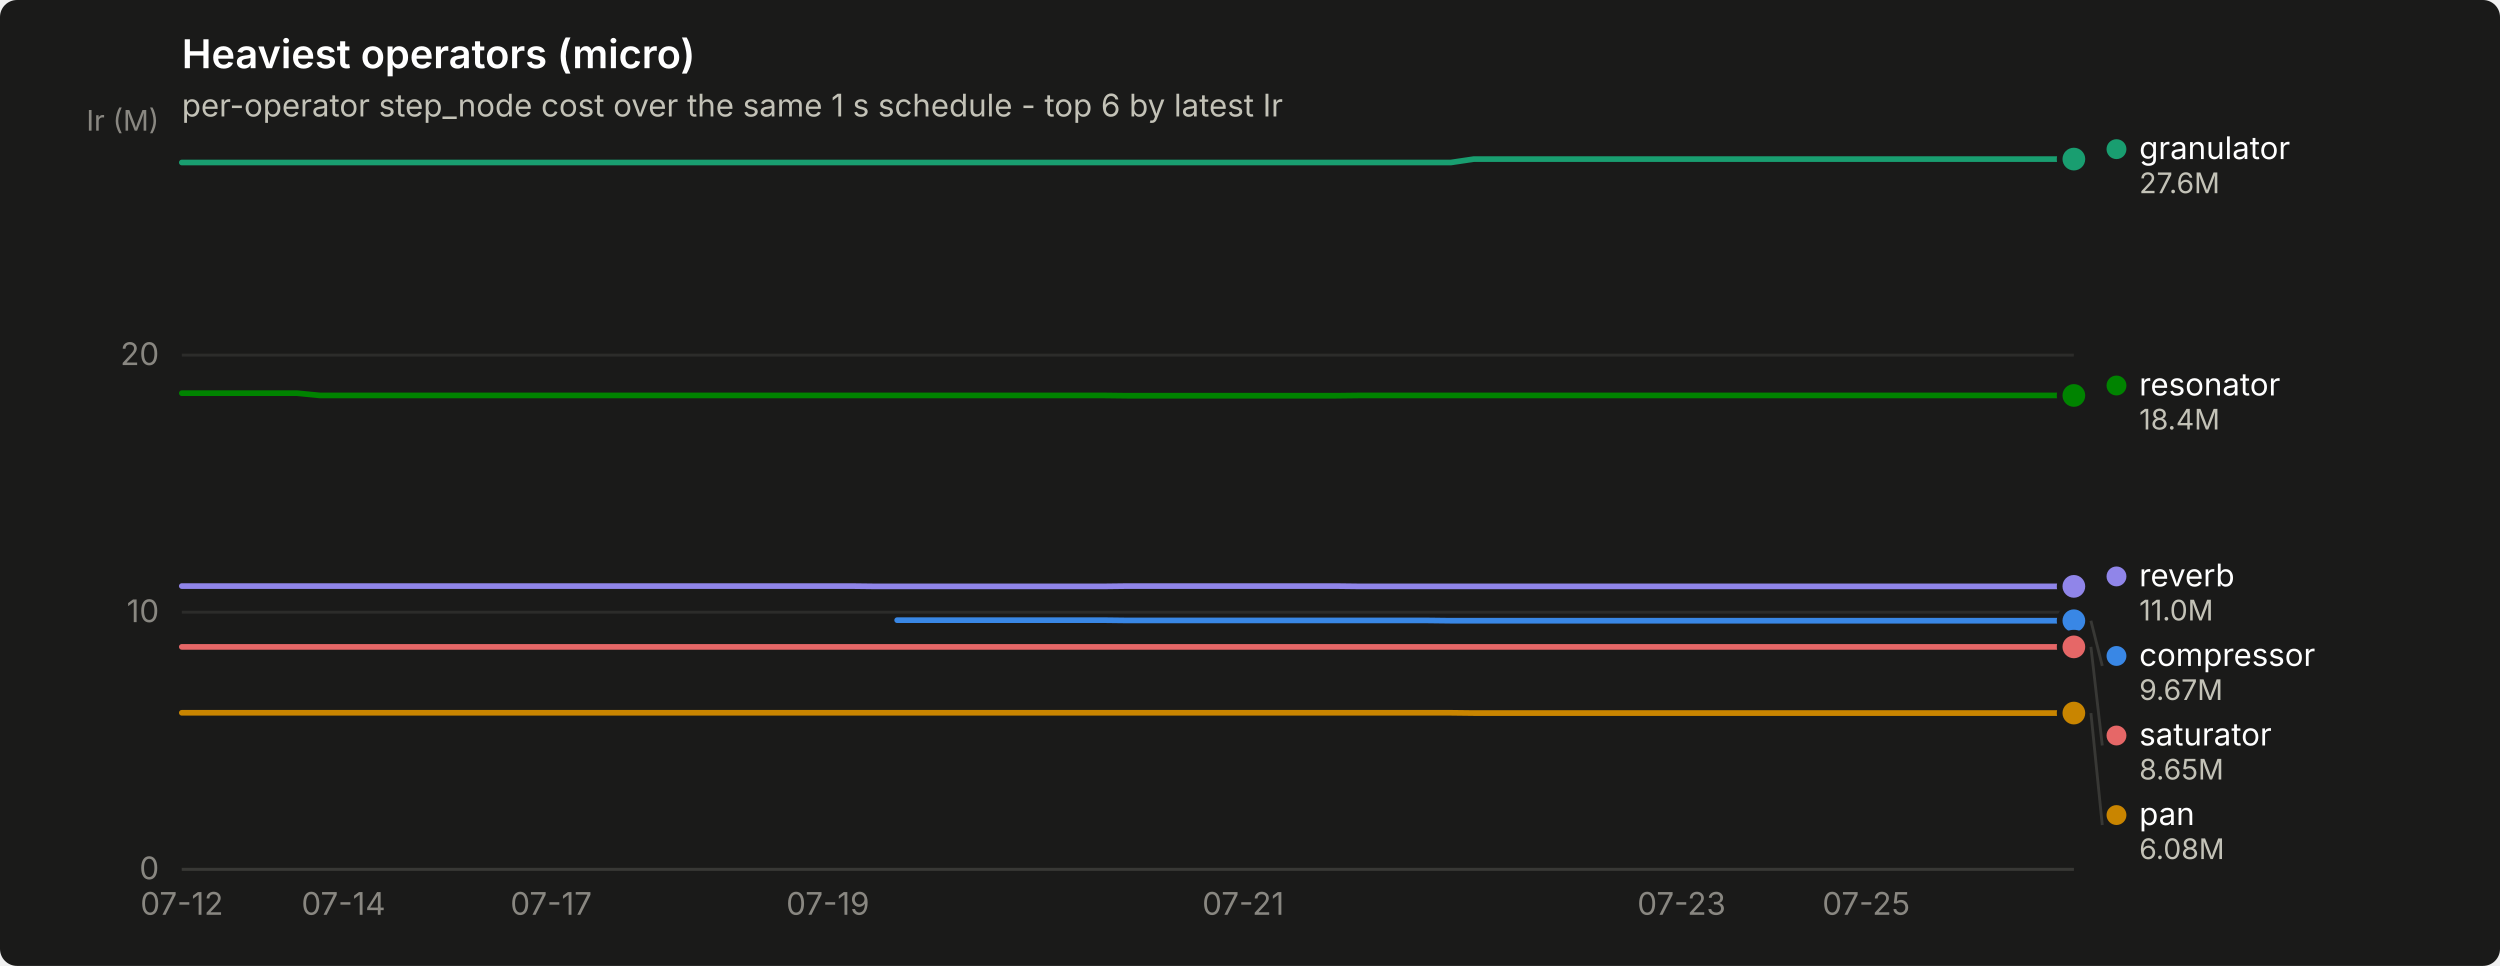
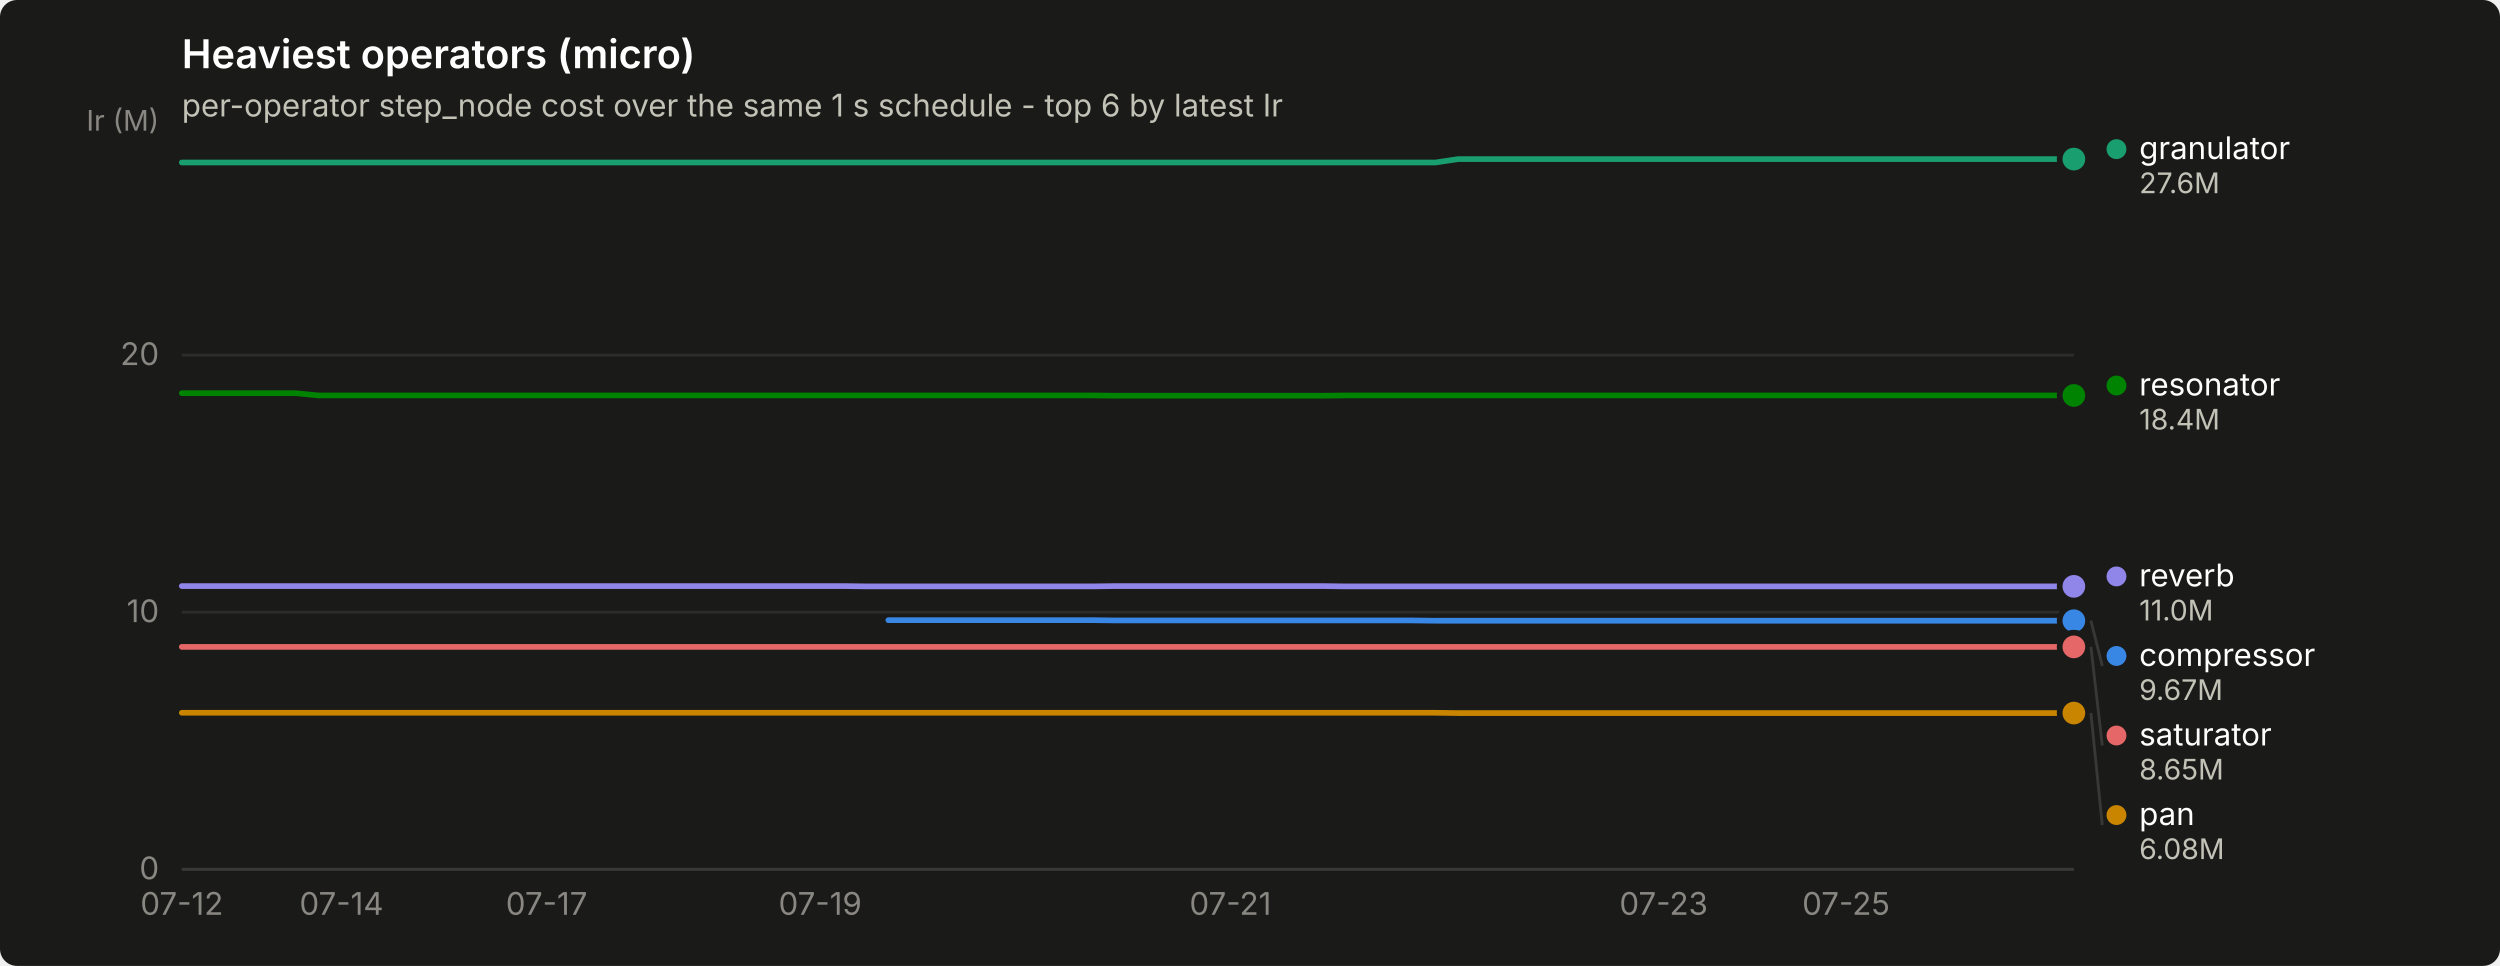
<svg xmlns="http://www.w3.org/2000/svg" width="880" height="340" viewBox="0 0 880 340" role="img" aria-label="Heaviest operators (micro)">
  <rect width="880" height="340" rx="6" fill="#1a1a19" />
  <text x="64" y="24" font-family="system-ui, -apple-system, &quot;Segoe UI&quot;, sans-serif" font-size="14" font-weight="600" fill="#ffffff">Heaviest operators (micro)</text>
  <text x="64" y="41" font-family="system-ui, -apple-system, &quot;Segoe UI&quot;, sans-serif" font-size="11" fill="#c3c2b7">per-operator step_node cost over the same 1 s schedule - top 6 by latest Ir</text>
  <line x1="64" y1="306.0" x2="730" y2="306.0" stroke="#2c2c2a" stroke-width="1" />
  <text x="56" y="309.5" text-anchor="end" font-family="system-ui, -apple-system, &quot;Segoe UI&quot;, sans-serif" font-size="11" style="font-variant-numeric: tabular-nums" fill="#898781">0</text>
  <line x1="64" y1="215.5" x2="730" y2="215.5" stroke="#2c2c2a" stroke-width="1" />
  <text x="56" y="219.0" text-anchor="end" font-family="system-ui, -apple-system, &quot;Segoe UI&quot;, sans-serif" font-size="11" style="font-variant-numeric: tabular-nums" fill="#898781">10</text>
  <line x1="64" y1="125.0" x2="730" y2="125.0" stroke="#2c2c2a" stroke-width="1" />
  <text x="56" y="128.5" text-anchor="end" font-family="system-ui, -apple-system, &quot;Segoe UI&quot;, sans-serif" font-size="11" style="font-variant-numeric: tabular-nums" fill="#898781">20</text>
  <text x="56" y="46" text-anchor="end" font-family="system-ui, -apple-system, &quot;Segoe UI&quot;, sans-serif" font-size="10" fill="#898781">Ir (M)</text>
  <line x1="64" y1="306" x2="730" y2="306" stroke="#383835" stroke-width="1" />
  <text x="64.0" y="322" text-anchor="middle" font-family="system-ui, -apple-system, &quot;Segoe UI&quot;, sans-serif" font-size="11" style="font-variant-numeric: tabular-nums" fill="#898781">07-12</text>
-   <text x="120.9" y="322" text-anchor="middle" font-family="system-ui, -apple-system, &quot;Segoe UI&quot;, sans-serif" font-size="11" style="font-variant-numeric: tabular-nums" fill="#898781">07-14</text>
-   <text x="194.0" y="322" text-anchor="middle" font-family="system-ui, -apple-system, &quot;Segoe UI&quot;, sans-serif" font-size="11" style="font-variant-numeric: tabular-nums" fill="#898781">07-17</text>
-   <text x="291.4" y="322" text-anchor="middle" font-family="system-ui, -apple-system, &quot;Segoe UI&quot;, sans-serif" font-size="11" style="font-variant-numeric: tabular-nums" fill="#898781">07-19</text>
-   <text x="437.6" y="322" text-anchor="middle" font-family="system-ui, -apple-system, &quot;Segoe UI&quot;, sans-serif" font-size="11" style="font-variant-numeric: tabular-nums" fill="#898781">07-21</text>
-   <text x="591.9" y="322" text-anchor="middle" font-family="system-ui, -apple-system, &quot;Segoe UI&quot;, sans-serif" font-size="11" style="font-variant-numeric: tabular-nums" fill="#898781">07-23</text>
-   <text x="656.9" y="322" text-anchor="middle" font-family="system-ui, -apple-system, &quot;Segoe UI&quot;, sans-serif" font-size="11" style="font-variant-numeric: tabular-nums" fill="#898781">07-25</text>
-   <path d="M315.8,218.3 L323.9,218.3 L332.0,218.3 L340.1,218.3 L348.3,218.3 L356.4,218.3 L364.5,218.3 L372.6,218.3 L380.8,218.3 L388.9,218.3 L397.0,218.4 L405.1,218.4 L413.2,218.4 L421.4,218.4 L429.5,218.4 L437.6,218.4 L445.7,218.4 L453.9,218.4 L462.0,218.4 L470.1,218.4 L478.2,218.4 L486.3,218.4 L494.5,218.4 L502.6,218.4 L510.7,218.5 L518.8,218.5 L527.0,218.5 L535.1,218.5 L543.2,218.5 L551.3,218.5 L559.4,218.5 L567.6,218.5 L575.7,218.5 L583.8,218.5 L591.9,218.5 L600.0,218.5 L608.2,218.5 L616.3,218.5 L624.4,218.5 L632.5,218.5 L640.7,218.5 L648.8,218.5 L656.9,218.5 L665.0,218.5 L673.1,218.5 L681.3,218.5 L689.4,218.5 L697.5,218.5 L705.6,218.5 L713.8,218.5 L721.9,218.5 L730.0,218.5" fill="none" stroke="#3987e5" stroke-width="2" stroke-linejoin="round" stroke-linecap="round" />
+   <text x="120.2" y="322" text-anchor="middle" font-family="system-ui, -apple-system, &quot;Segoe UI&quot;, sans-serif" font-size="11" style="font-variant-numeric: tabular-nums" fill="#898781">07-14</text>
+   <text x="192.4" y="322" text-anchor="middle" font-family="system-ui, -apple-system, &quot;Segoe UI&quot;, sans-serif" font-size="11" style="font-variant-numeric: tabular-nums" fill="#898781">07-17</text>
+   <text x="288.7" y="322" text-anchor="middle" font-family="system-ui, -apple-system, &quot;Segoe UI&quot;, sans-serif" font-size="11" style="font-variant-numeric: tabular-nums" fill="#898781">07-19</text>
+   <text x="433.1" y="322" text-anchor="middle" font-family="system-ui, -apple-system, &quot;Segoe UI&quot;, sans-serif" font-size="11" style="font-variant-numeric: tabular-nums" fill="#898781">07-21</text>
+   <text x="585.6" y="322" text-anchor="middle" font-family="system-ui, -apple-system, &quot;Segoe UI&quot;, sans-serif" font-size="11" style="font-variant-numeric: tabular-nums" fill="#898781">07-23</text>
+   <text x="649.8" y="322" text-anchor="middle" font-family="system-ui, -apple-system, &quot;Segoe UI&quot;, sans-serif" font-size="11" style="font-variant-numeric: tabular-nums" fill="#898781">07-25</text>
+   <path d="M312.7,218.3 L320.8,218.3 L328.8,218.3 L336.8,218.3 L344.8,218.3 L352.9,218.3 L360.9,218.3 L368.9,218.3 L376.9,218.3 L385.0,218.3 L393.0,218.4 L401.0,218.4 L409.0,218.4 L417.1,218.4 L425.1,218.4 L433.1,218.4 L441.1,218.4 L449.2,218.4 L457.2,218.4 L465.2,218.4 L473.2,218.4 L481.3,218.4 L489.3,218.4 L497.3,218.4 L505.3,218.5 L513.3,218.5 L521.4,218.5 L529.4,218.5 L537.4,218.5 L545.4,218.5 L553.5,218.5 L561.5,218.5 L569.5,218.5 L577.5,218.5 L585.6,218.5 L593.6,218.5 L601.6,218.5 L609.6,218.5 L617.7,218.5 L625.7,218.5 L633.7,218.5 L641.7,218.5 L649.8,218.5 L657.8,218.5 L665.8,218.5 L673.8,218.5 L681.9,218.5 L689.9,218.5 L697.9,218.5 L705.9,218.5 L714.0,218.5 L722.0,218.5 L730.0,218.5" fill="none" stroke="#3987e5" stroke-width="2" stroke-linejoin="round" stroke-linecap="round" />
  <circle cx="730.0" cy="218.5" r="6" fill="#1a1a19" />
  <circle cx="730.0" cy="218.5" r="4" fill="#3987e5" />
-   <path d="M64.0,57.2 L72.1,57.2 L80.2,57.2 L88.4,57.2 L96.5,57.2 L104.6,57.2 L112.7,57.2 L120.9,57.2 L129.0,57.2 L137.1,57.2 L145.2,57.2 L153.3,57.2 L161.5,57.2 L169.6,57.2 L177.7,57.2 L185.8,57.2 L194.0,57.2 L202.1,57.2 L210.2,57.2 L218.3,57.2 L226.4,57.2 L234.6,57.2 L242.7,57.2 L250.8,57.2 L258.9,57.2 L267.0,57.2 L275.2,57.2 L283.3,57.2 L291.4,57.2 L299.5,57.2 L307.7,57.2 L315.8,57.2 L323.9,57.2 L332.0,57.2 L340.1,57.2 L348.3,57.2 L356.4,57.2 L364.5,57.2 L372.6,57.2 L380.8,57.2 L388.9,57.2 L397.0,57.2 L405.1,57.2 L413.2,57.2 L421.4,57.2 L429.5,57.2 L437.6,57.2 L445.7,57.2 L453.9,57.2 L462.0,57.2 L470.1,57.2 L478.2,57.2 L486.3,57.2 L494.5,57.2 L502.6,57.2 L510.7,57.2 L518.8,56.0 L527.0,56.0 L535.1,56.0 L543.2,56.0 L551.3,56.0 L559.4,56.0 L567.6,56.0 L575.7,56.0 L583.8,56.0 L591.9,56.0 L600.0,56.0 L608.2,56.0 L616.3,56.0 L624.4,56.0 L632.5,56.0 L640.7,56.0 L648.8,56.0 L656.9,56.0 L665.0,56.0 L673.1,56.0 L681.3,56.0 L689.4,56.0 L697.5,56.0 L705.6,56.0 L713.8,56.0 L721.9,56.0 L730.0,56.0" fill="none" stroke="#199e70" stroke-width="2" stroke-linejoin="round" stroke-linecap="round" />
+   <path d="M64.0,57.2 L72.0,57.2 L80.0,57.2 L88.1,57.2 L96.1,57.2 L104.1,57.2 L112.1,57.2 L120.2,57.2 L128.2,57.2 L136.2,57.2 L144.2,57.2 L152.3,57.2 L160.3,57.2 L168.3,57.2 L176.3,57.2 L184.4,57.2 L192.4,57.2 L200.4,57.2 L208.4,57.2 L216.5,57.2 L224.5,57.2 L232.5,57.2 L240.5,57.2 L248.6,57.2 L256.6,57.2 L264.6,57.2 L272.6,57.2 L280.7,57.2 L288.7,57.2 L296.7,57.2 L304.7,57.2 L312.7,57.2 L320.8,57.2 L328.8,57.2 L336.8,57.2 L344.8,57.2 L352.9,57.2 L360.9,57.2 L368.9,57.2 L376.9,57.2 L385.0,57.2 L393.0,57.2 L401.0,57.2 L409.0,57.2 L417.1,57.2 L425.1,57.2 L433.1,57.2 L441.1,57.2 L449.2,57.2 L457.2,57.2 L465.2,57.2 L473.2,57.2 L481.3,57.2 L489.3,57.2 L497.3,57.2 L505.3,57.2 L513.3,56.0 L521.4,56.0 L529.4,56.0 L537.4,56.0 L545.4,56.0 L553.5,56.0 L561.5,56.0 L569.5,56.0 L577.5,56.0 L585.6,56.0 L593.6,56.0 L601.6,56.0 L609.6,56.0 L617.7,56.0 L625.7,56.0 L633.7,56.0 L641.7,56.0 L649.8,56.0 L657.8,56.0 L665.8,56.0 L673.8,56.0 L681.9,56.0 L689.9,56.0 L697.9,56.0 L705.9,56.0 L714.0,56.0 L722.0,56.0 L730.0,56.0" fill="none" stroke="#199e70" stroke-width="2" stroke-linejoin="round" stroke-linecap="round" />
  <circle cx="730.0" cy="56.0" r="6" fill="#1a1a19" />
  <circle cx="730.0" cy="56.0" r="4" fill="#199e70" />
-   <path d="M64.0,250.9 L72.1,250.9 L80.2,250.9 L88.4,250.9 L96.5,250.9 L104.6,250.9 L112.7,250.9 L120.9,250.9 L129.0,250.9 L137.1,250.9 L145.2,250.9 L153.3,250.9 L161.5,250.9 L169.6,250.9 L177.7,250.9 L185.8,250.9 L194.0,250.9 L202.1,250.9 L210.2,250.9 L218.3,250.9 L226.4,250.9 L234.6,250.9 L242.7,250.9 L250.8,250.9 L258.9,250.9 L267.0,250.9 L275.2,250.9 L283.3,250.9 L291.4,250.9 L299.5,250.9 L307.7,250.9 L315.8,250.9 L323.9,250.9 L332.0,250.9 L340.1,250.9 L348.3,250.9 L356.4,250.9 L364.5,250.9 L372.6,250.9 L380.8,250.9 L388.9,250.9 L397.0,250.9 L405.1,250.9 L413.2,250.9 L421.4,250.9 L429.5,250.9 L437.6,250.9 L445.7,250.9 L453.9,250.9 L462.0,250.9 L470.1,250.9 L478.2,250.9 L486.3,250.9 L494.5,250.9 L502.6,250.9 L510.7,250.9 L518.8,251.0 L527.0,251.0 L535.1,251.0 L543.2,251.0 L551.3,251.0 L559.4,251.0 L567.6,251.0 L575.7,251.0 L583.8,251.0 L591.9,251.0 L600.0,251.0 L608.2,251.0 L616.3,251.0 L624.4,251.0 L632.5,251.0 L640.7,251.0 L648.8,251.0 L656.9,251.0 L665.0,251.0 L673.1,251.0 L681.3,251.0 L689.4,251.0 L697.5,251.0 L705.6,251.0 L713.8,251.0 L721.9,251.0 L730.0,251.0" fill="none" stroke="#c98500" stroke-width="2" stroke-linejoin="round" stroke-linecap="round" />
+   <path d="M64.0,250.9 L72.0,250.9 L80.0,250.9 L88.1,250.9 L96.1,250.9 L104.1,250.9 L112.1,250.9 L120.2,250.9 L128.2,250.9 L136.2,250.9 L144.2,250.9 L152.3,250.9 L160.3,250.9 L168.3,250.9 L176.3,250.9 L184.4,250.9 L192.4,250.9 L200.4,250.9 L208.4,250.9 L216.5,250.9 L224.5,250.9 L232.5,250.9 L240.5,250.9 L248.6,250.9 L256.6,250.9 L264.6,250.9 L272.6,250.9 L280.7,250.9 L288.7,250.9 L296.7,250.9 L304.7,250.9 L312.7,250.9 L320.8,250.9 L328.8,250.9 L336.8,250.9 L344.8,250.9 L352.9,250.9 L360.9,250.9 L368.9,250.9 L376.9,250.9 L385.0,250.9 L393.0,250.9 L401.0,250.9 L409.0,250.9 L417.1,250.9 L425.1,250.9 L433.1,250.9 L441.1,250.9 L449.2,250.9 L457.2,250.9 L465.2,250.9 L473.2,250.9 L481.3,250.9 L489.3,250.9 L497.3,250.9 L505.3,250.9 L513.3,251.0 L521.4,251.0 L529.4,251.0 L537.4,251.0 L545.4,251.0 L553.5,251.0 L561.5,251.0 L569.5,251.0 L577.5,251.0 L585.6,251.0 L593.6,251.0 L601.6,251.0 L609.6,251.0 L617.7,251.0 L625.7,251.0 L633.7,251.0 L641.7,251.0 L649.8,251.0 L657.8,251.0 L665.8,251.0 L673.8,251.0 L681.9,251.0 L689.9,251.0 L697.9,251.0 L705.9,251.0 L714.0,251.0 L722.0,251.0 L730.0,251.0" fill="none" stroke="#c98500" stroke-width="2" stroke-linejoin="round" stroke-linecap="round" />
  <circle cx="730.0" cy="251.0" r="6" fill="#1a1a19" />
  <circle cx="730.0" cy="251.0" r="4" fill="#c98500" />
-   <path d="M64.0,138.4 L72.1,138.4 L80.2,138.4 L88.4,138.4 L96.5,138.4 L104.6,138.4 L112.7,139.2 L120.9,139.2 L129.0,139.2 L137.1,139.2 L145.2,139.2 L153.3,139.2 L161.5,139.2 L169.6,139.2 L177.7,139.2 L185.8,139.2 L194.0,139.2 L202.1,139.2 L210.2,139.2 L218.3,139.2 L226.4,139.2 L234.6,139.2 L242.7,139.2 L250.8,139.2 L258.9,139.2 L267.0,139.2 L275.2,139.2 L283.3,139.2 L291.4,139.2 L299.5,139.2 L307.7,139.2 L315.8,139.2 L323.9,139.2 L332.0,139.2 L340.1,139.2 L348.3,139.2 L356.4,139.2 L364.5,139.2 L372.6,139.2 L380.8,139.2 L388.9,139.2 L397.0,139.3 L405.1,139.3 L413.2,139.3 L421.4,139.3 L429.5,139.3 L437.6,139.3 L445.7,139.3 L453.9,139.3 L462.0,139.3 L470.1,139.3 L478.2,139.2 L486.3,139.2 L494.5,139.2 L502.6,139.2 L510.7,139.2 L518.8,139.2 L527.0,139.2 L535.1,139.2 L543.2,139.2 L551.3,139.2 L559.4,139.2 L567.6,139.2 L575.7,139.2 L583.8,139.2 L591.9,139.2 L600.0,139.2 L608.2,139.2 L616.3,139.2 L624.4,139.2 L632.5,139.2 L640.7,139.2 L648.8,139.2 L656.9,139.2 L665.0,139.2 L673.1,139.2 L681.3,139.2 L689.4,139.2 L697.5,139.2 L705.6,139.2 L713.8,139.2 L721.9,139.2 L730.0,139.2" fill="none" stroke="#008300" stroke-width="2" stroke-linejoin="round" stroke-linecap="round" />
+   <path d="M64.0,138.4 L72.0,138.4 L80.0,138.4 L88.1,138.4 L96.1,138.4 L104.1,138.4 L112.1,139.2 L120.2,139.2 L128.2,139.2 L136.2,139.2 L144.2,139.2 L152.3,139.2 L160.3,139.2 L168.3,139.2 L176.3,139.2 L184.4,139.2 L192.4,139.2 L200.4,139.2 L208.4,139.2 L216.5,139.2 L224.5,139.2 L232.5,139.2 L240.5,139.2 L248.6,139.2 L256.6,139.2 L264.6,139.2 L272.6,139.2 L280.7,139.2 L288.7,139.2 L296.7,139.2 L304.7,139.2 L312.7,139.2 L320.8,139.2 L328.8,139.2 L336.8,139.2 L344.8,139.2 L352.9,139.2 L360.9,139.2 L368.9,139.2 L376.9,139.2 L385.0,139.2 L393.0,139.3 L401.0,139.3 L409.0,139.3 L417.1,139.3 L425.1,139.3 L433.1,139.3 L441.1,139.3 L449.2,139.3 L457.2,139.3 L465.2,139.3 L473.2,139.2 L481.3,139.2 L489.3,139.2 L497.3,139.2 L505.3,139.2 L513.3,139.2 L521.4,139.2 L529.4,139.2 L537.4,139.2 L545.4,139.2 L553.5,139.2 L561.5,139.2 L569.5,139.2 L577.5,139.2 L585.6,139.2 L593.6,139.2 L601.6,139.2 L609.6,139.2 L617.7,139.2 L625.7,139.2 L633.7,139.2 L641.7,139.2 L649.8,139.2 L657.8,139.2 L665.8,139.2 L673.8,139.2 L681.9,139.2 L689.9,139.2 L697.9,139.2 L705.9,139.2 L714.0,139.2 L722.0,139.2 L730.0,139.2" fill="none" stroke="#008300" stroke-width="2" stroke-linejoin="round" stroke-linecap="round" />
  <circle cx="730.0" cy="139.2" r="6" fill="#1a1a19" />
  <circle cx="730.0" cy="139.2" r="4" fill="#008300" />
-   <path d="M64.0,206.3 L72.1,206.3 L80.2,206.3 L88.4,206.3 L96.5,206.3 L104.6,206.3 L112.7,206.3 L120.9,206.3 L129.0,206.3 L137.1,206.3 L145.2,206.3 L153.3,206.3 L161.5,206.3 L169.6,206.3 L177.7,206.3 L185.8,206.3 L194.0,206.3 L202.1,206.3 L210.2,206.3 L218.3,206.3 L226.4,206.3 L234.6,206.3 L242.7,206.3 L250.8,206.3 L258.9,206.3 L267.0,206.3 L275.2,206.3 L283.3,206.3 L291.4,206.3 L299.5,206.3 L307.7,206.4 L315.8,206.4 L323.9,206.4 L332.0,206.4 L340.1,206.4 L348.3,206.4 L356.4,206.4 L364.5,206.4 L372.6,206.4 L380.8,206.4 L388.9,206.4 L397.0,206.3 L405.1,206.3 L413.2,206.3 L421.4,206.3 L429.5,206.3 L437.6,206.3 L445.7,206.3 L453.9,206.3 L462.0,206.3 L470.1,206.3 L478.2,206.4 L486.3,206.4 L494.5,206.4 L502.6,206.4 L510.7,206.4 L518.8,206.4 L527.0,206.4 L535.1,206.4 L543.2,206.4 L551.3,206.4 L559.4,206.4 L567.6,206.4 L575.7,206.4 L583.8,206.4 L591.9,206.4 L600.0,206.4 L608.2,206.4 L616.3,206.4 L624.4,206.4 L632.5,206.4 L640.7,206.4 L648.8,206.4 L656.9,206.4 L665.0,206.4 L673.1,206.4 L681.3,206.4 L689.4,206.4 L697.5,206.4 L705.6,206.4 L713.8,206.4 L721.9,206.4 L730.0,206.4" fill="none" stroke="#9085e9" stroke-width="2" stroke-linejoin="round" stroke-linecap="round" />
+   <path d="M64.0,206.3 L72.0,206.3 L80.0,206.3 L88.1,206.3 L96.1,206.3 L104.1,206.3 L112.1,206.3 L120.2,206.3 L128.2,206.3 L136.2,206.3 L144.2,206.3 L152.3,206.3 L160.3,206.3 L168.3,206.3 L176.3,206.3 L184.4,206.3 L192.4,206.3 L200.4,206.3 L208.4,206.3 L216.5,206.3 L224.5,206.3 L232.5,206.3 L240.5,206.3 L248.6,206.3 L256.6,206.3 L264.6,206.3 L272.6,206.3 L280.7,206.3 L288.7,206.3 L296.7,206.3 L304.7,206.4 L312.7,206.4 L320.8,206.4 L328.8,206.4 L336.8,206.4 L344.8,206.4 L352.9,206.4 L360.9,206.4 L368.9,206.4 L376.9,206.4 L385.0,206.4 L393.0,206.3 L401.0,206.3 L409.0,206.3 L417.1,206.3 L425.1,206.3 L433.1,206.3 L441.1,206.3 L449.2,206.3 L457.2,206.3 L465.2,206.3 L473.2,206.4 L481.3,206.4 L489.3,206.4 L497.3,206.4 L505.3,206.4 L513.3,206.4 L521.4,206.4 L529.4,206.4 L537.4,206.4 L545.4,206.4 L553.5,206.4 L561.5,206.4 L569.5,206.4 L577.5,206.4 L585.6,206.4 L593.6,206.4 L601.6,206.4 L609.6,206.4 L617.7,206.4 L625.7,206.4 L633.7,206.4 L641.7,206.4 L649.8,206.4 L657.8,206.4 L665.8,206.4 L673.8,206.4 L681.9,206.4 L689.9,206.4 L697.9,206.4 L705.9,206.4 L714.0,206.4 L722.0,206.4 L730.0,206.4" fill="none" stroke="#9085e9" stroke-width="2" stroke-linejoin="round" stroke-linecap="round" />
  <circle cx="730.0" cy="206.4" r="6" fill="#1a1a19" />
  <circle cx="730.0" cy="206.4" r="4" fill="#9085e9" />
-   <path d="M64.0,227.7 L72.1,227.7 L80.2,227.7 L88.4,227.7 L96.5,227.7 L104.6,227.7 L112.7,227.7 L120.9,227.7 L129.0,227.7 L137.1,227.7 L145.2,227.7 L153.3,227.7 L161.5,227.7 L169.6,227.7 L177.7,227.7 L185.8,227.7 L194.0,227.7 L202.1,227.7 L210.2,227.7 L218.3,227.7 L226.4,227.7 L234.6,227.7 L242.7,227.7 L250.8,227.7 L258.9,227.7 L267.0,227.7 L275.2,227.7 L283.3,227.7 L291.4,227.7 L299.5,227.7 L307.7,227.7 L315.8,227.7 L323.9,227.7 L332.0,227.7 L340.1,227.7 L348.3,227.7 L356.4,227.7 L364.5,227.7 L372.6,227.7 L380.8,227.7 L388.9,227.7 L397.0,227.7 L405.1,227.7 L413.2,227.7 L421.4,227.7 L429.5,227.7 L437.6,227.7 L445.7,227.7 L453.9,227.7 L462.0,227.7 L470.1,227.7 L478.2,227.7 L486.3,227.7 L494.5,227.7 L502.6,227.7 L510.7,227.7 L518.8,227.7 L527.0,227.7 L535.1,227.7 L543.2,227.7 L551.3,227.7 L559.4,227.7 L567.6,227.7 L575.7,227.7 L583.8,227.7 L591.9,227.7 L600.0,227.7 L608.2,227.7 L616.3,227.7 L624.4,227.7 L632.5,227.7 L640.7,227.7 L648.8,227.7 L656.9,227.7 L665.0,227.7 L673.1,227.7 L681.3,227.7 L689.4,227.7 L697.5,227.7 L705.6,227.7 L713.8,227.7 L721.9,227.7 L730.0,227.7" fill="none" stroke="#e66767" stroke-width="2" stroke-linejoin="round" stroke-linecap="round" />
+   <path d="M64.0,227.7 L72.0,227.7 L80.0,227.7 L88.1,227.7 L96.1,227.7 L104.1,227.7 L112.1,227.7 L120.2,227.7 L128.2,227.7 L136.2,227.7 L144.2,227.7 L152.3,227.7 L160.3,227.7 L168.3,227.7 L176.3,227.7 L184.4,227.7 L192.4,227.7 L200.4,227.7 L208.4,227.7 L216.5,227.7 L224.5,227.7 L232.5,227.7 L240.5,227.7 L248.6,227.7 L256.6,227.7 L264.6,227.7 L272.6,227.7 L280.7,227.7 L288.7,227.7 L296.7,227.7 L304.7,227.7 L312.7,227.7 L320.8,227.7 L328.8,227.7 L336.8,227.7 L344.8,227.7 L352.9,227.7 L360.9,227.7 L368.9,227.7 L376.9,227.7 L385.0,227.7 L393.0,227.7 L401.0,227.7 L409.0,227.7 L417.1,227.7 L425.1,227.7 L433.1,227.7 L441.1,227.7 L449.2,227.7 L457.2,227.7 L465.2,227.7 L473.2,227.7 L481.3,227.7 L489.3,227.7 L497.3,227.7 L505.3,227.7 L513.3,227.7 L521.4,227.7 L529.4,227.7 L537.4,227.7 L545.4,227.7 L553.5,227.7 L561.5,227.7 L569.5,227.7 L577.5,227.7 L585.6,227.7 L593.6,227.7 L601.6,227.7 L609.6,227.7 L617.7,227.7 L625.7,227.7 L633.7,227.7 L641.7,227.7 L649.8,227.7 L657.8,227.7 L665.8,227.7 L673.8,227.7 L681.9,227.7 L689.9,227.7 L697.9,227.7 L705.9,227.7 L714.0,227.7 L722.0,227.7 L730.0,227.7" fill="none" stroke="#e66767" stroke-width="2" stroke-linejoin="round" stroke-linecap="round" />
  <circle cx="730.0" cy="227.7" r="6" fill="#1a1a19" />
  <circle cx="730.0" cy="227.7" r="4" fill="#e66767" />
  <circle cx="745.0" cy="52.5" r="3.5" fill="#199e70" />
  <text x="753.0" y="56.0" font-family="system-ui, -apple-system, &quot;Segoe UI&quot;, sans-serif" font-size="11" fill="#ffffff">granulator</text>
  <text x="753.0" y="68.0" font-family="system-ui, -apple-system, &quot;Segoe UI&quot;, sans-serif" font-size="10" style="font-variant-numeric: tabular-nums" fill="#c3c2b7">27.6M</text>
  <circle cx="745.0" cy="135.7" r="3.5" fill="#008300" />
  <text x="753.0" y="139.2" font-family="system-ui, -apple-system, &quot;Segoe UI&quot;, sans-serif" font-size="11" fill="#ffffff">resonator</text>
  <text x="753.0" y="151.2" font-family="system-ui, -apple-system, &quot;Segoe UI&quot;, sans-serif" font-size="10" style="font-variant-numeric: tabular-nums" fill="#c3c2b7">18.4M</text>
  <circle cx="745.0" cy="202.9" r="3.5" fill="#9085e9" />
  <text x="753.0" y="206.4" font-family="system-ui, -apple-system, &quot;Segoe UI&quot;, sans-serif" font-size="11" fill="#ffffff">reverb</text>
  <text x="753.0" y="218.4" font-family="system-ui, -apple-system, &quot;Segoe UI&quot;, sans-serif" font-size="10" style="font-variant-numeric: tabular-nums" fill="#c3c2b7">11.0M</text>
  <line x1="736.0" y1="218.5" x2="740.0" y2="234.4" stroke="#383835" stroke-width="1" />
  <circle cx="745.0" cy="230.9" r="3.5" fill="#3987e5" />
  <text x="753.0" y="234.4" font-family="system-ui, -apple-system, &quot;Segoe UI&quot;, sans-serif" font-size="11" fill="#ffffff">compressor</text>
  <text x="753.0" y="246.4" font-family="system-ui, -apple-system, &quot;Segoe UI&quot;, sans-serif" font-size="10" style="font-variant-numeric: tabular-nums" fill="#c3c2b7">9.67M</text>
  <line x1="736.0" y1="227.7" x2="740.0" y2="262.4" stroke="#383835" stroke-width="1" />
  <circle cx="745.0" cy="258.9" r="3.5" fill="#e66767" />
  <text x="753.0" y="262.4" font-family="system-ui, -apple-system, &quot;Segoe UI&quot;, sans-serif" font-size="11" fill="#ffffff">saturator</text>
  <text x="753.0" y="274.4" font-family="system-ui, -apple-system, &quot;Segoe UI&quot;, sans-serif" font-size="10" style="font-variant-numeric: tabular-nums" fill="#c3c2b7">8.65M</text>
  <line x1="736.0" y1="251.0" x2="740.0" y2="290.4" stroke="#383835" stroke-width="1" />
  <circle cx="745.0" cy="286.9" r="3.5" fill="#c98500" />
  <text x="753.0" y="290.4" font-family="system-ui, -apple-system, &quot;Segoe UI&quot;, sans-serif" font-size="11" fill="#ffffff">pan</text>
  <text x="753.0" y="302.4" font-family="system-ui, -apple-system, &quot;Segoe UI&quot;, sans-serif" font-size="10" style="font-variant-numeric: tabular-nums" fill="#c3c2b7">6.08M</text>
</svg>
